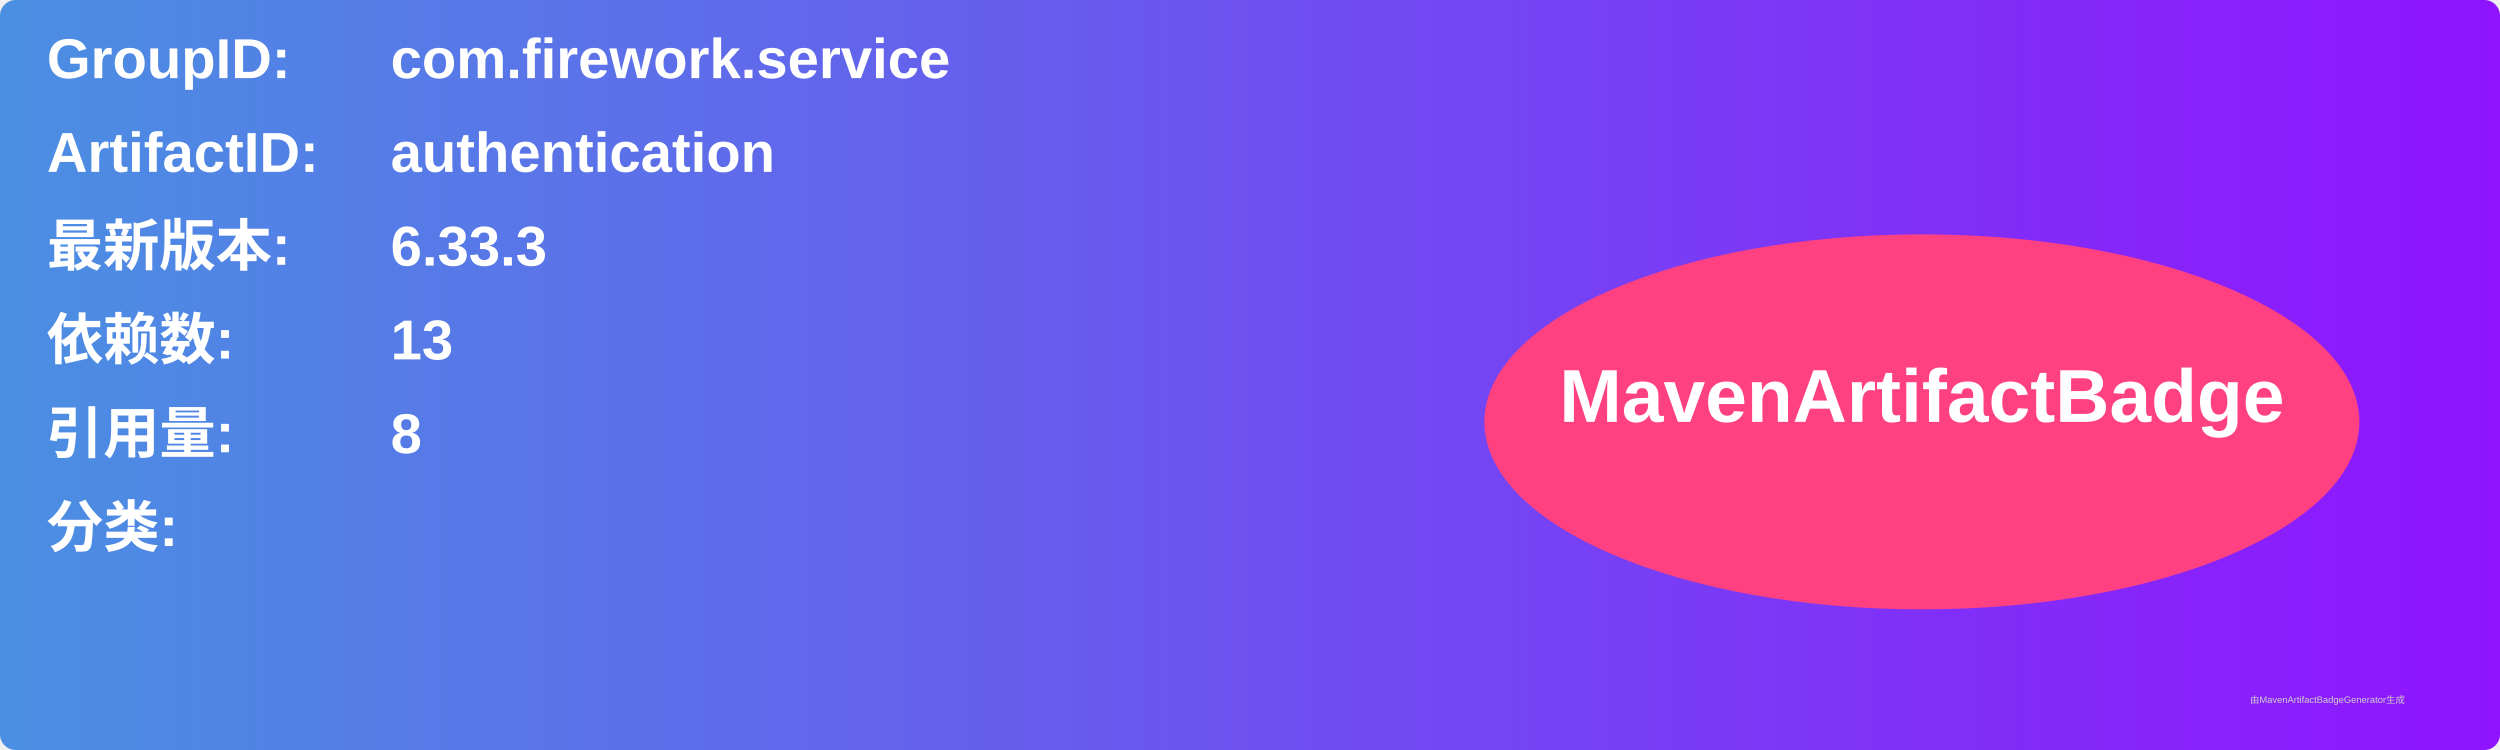
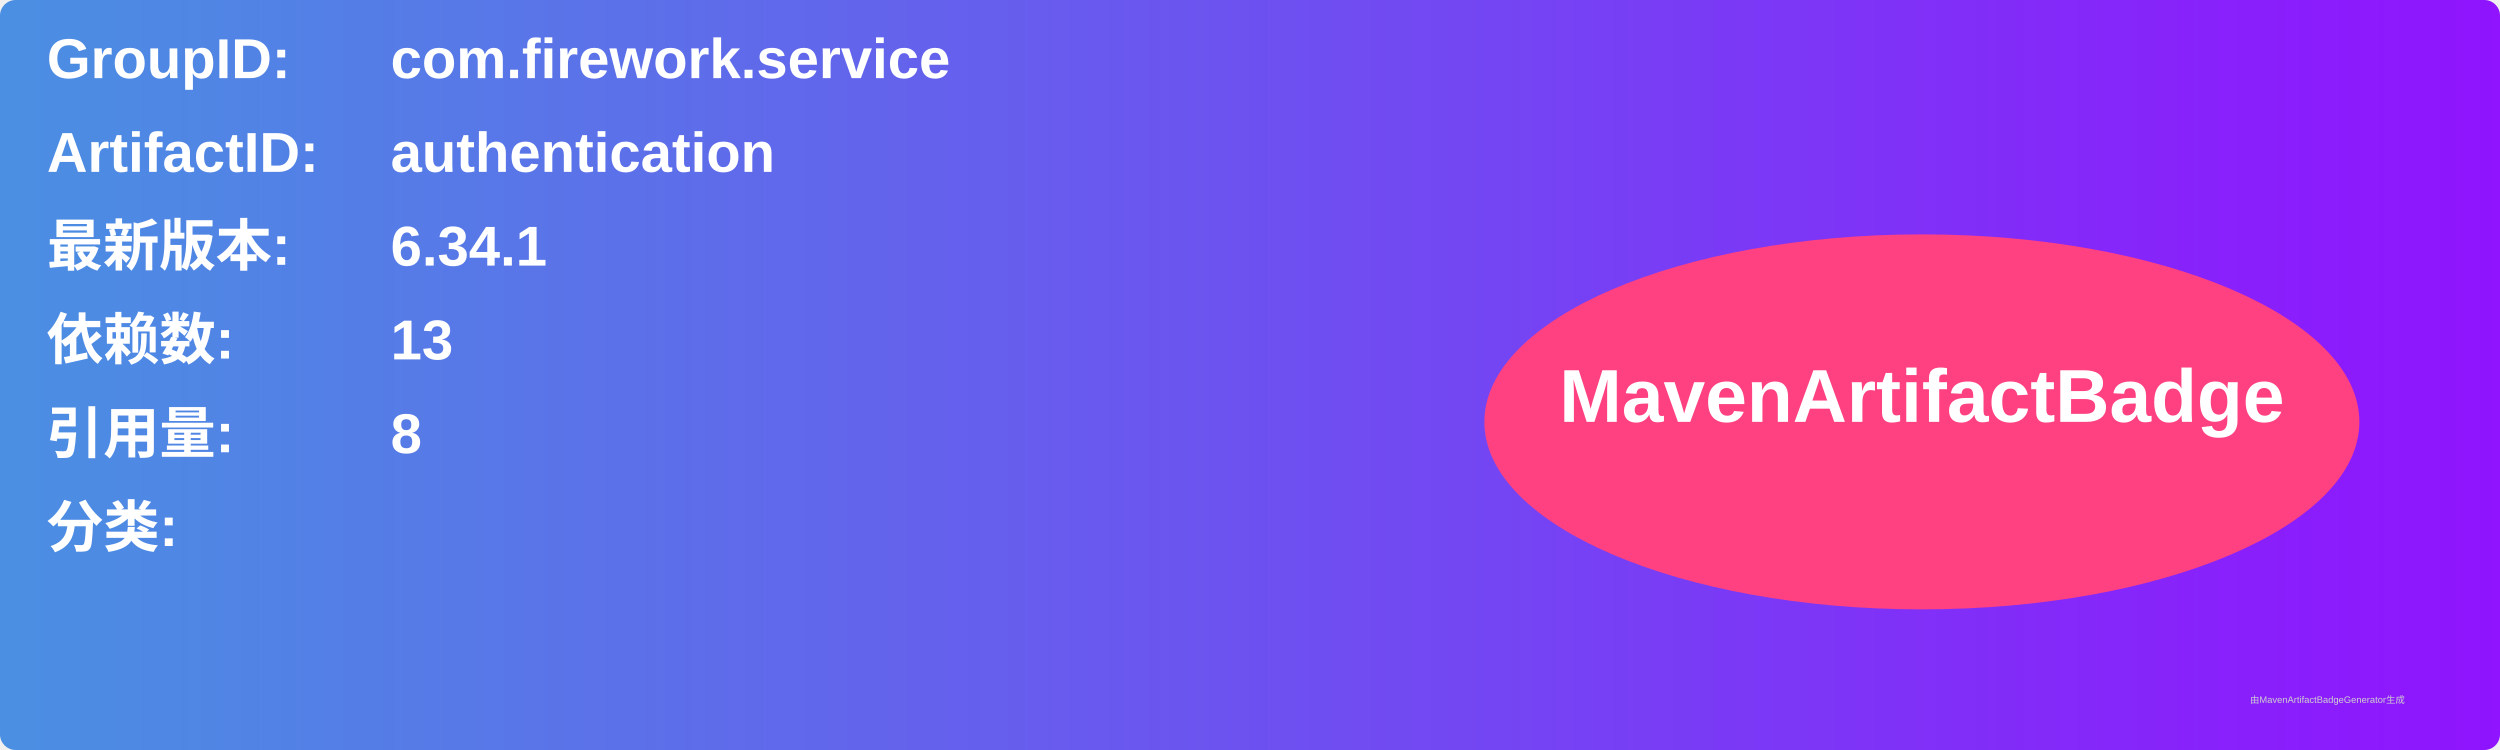
<svg xmlns="http://www.w3.org/2000/svg" width="800" height="240" viewBox="0 0 800 240">
  <linearGradient id="grad" x1="0%" y1="0%" x2="100%" y2="0%">
    <stop offset="0%" stop-color="#4a90e2" />
    <stop offset="100%" stop-color="#9013fe" />
  </linearGradient>
  <rect width="100%" height="100%" rx="5" ry="5" fill="url(#grad)" />
  <g transform="translate(15, 15)">
    <text x="0" y="10" font-family="Arial" font-size="18" fill="white" font-weight="bold" width="260">GroupID:</text>
    <text x="110" y="10" font-family="Arial" font-size="18" fill="white" font-weight="bold" width="460">com.firework.service</text>
    <text x="0" y="40" font-family="Arial" font-size="18" fill="white" font-weight="bold" width="260">ArtifactID:</text>
    <text x="110" y="40" font-family="Arial" font-size="18" fill="white" font-weight="bold" width="460">authentication</text>
    <text x="0" y="70" font-family="Arial" font-size="18" fill="white" font-weight="bold">最新版本:</text>
    <text x="110" y="70" font-family="Arial" font-size="18" fill="white" font-weight="bold">
-       <tspan font-weight="bold">6.33.3</tspan>
+       <tspan font-weight="bold">6.34.1</tspan>
    </text>
    <text x="0" y="100" font-family="Arial" font-size="18" fill="white" font-weight="bold">依赖数: </text>
    <text x="110" y="100" font-family="Arial" font-size="18" fill="white">
      <tspan font-weight="bold">13</tspan>
    </text>
    <text x="0" y="130" font-family="Arial" font-size="18" fill="white" font-weight="bold">引用量: </text>
    <text x="110" y="130" font-family="Arial" font-size="18" fill="white">
      <tspan font-weight="bold">8</tspan>
    </text>
    <text x="0" y="160" font-family="Arial" font-size="18" fill="white" font-weight="bold">分类:</text>
    <text x="10" y="190" font-family="Arial" font-size="10" fill="white">
      <tspan font-weight="bold" />
    </text>
    <ellipse cx="600" cy="120" rx="140" ry="60" fill="#ff4081" />
    <text x="600" y="120" text-anchor="middle" font-family="Arial" font-size="24" fill="white" font-weight="bold">MavenArtifactBadge</text>
  </g>
  <text x="720" y="225" font-family="Arial" font-size="3" fill="#d0d0d0">由MavenArtifactBadgeGenerator生成</text>
</svg>
